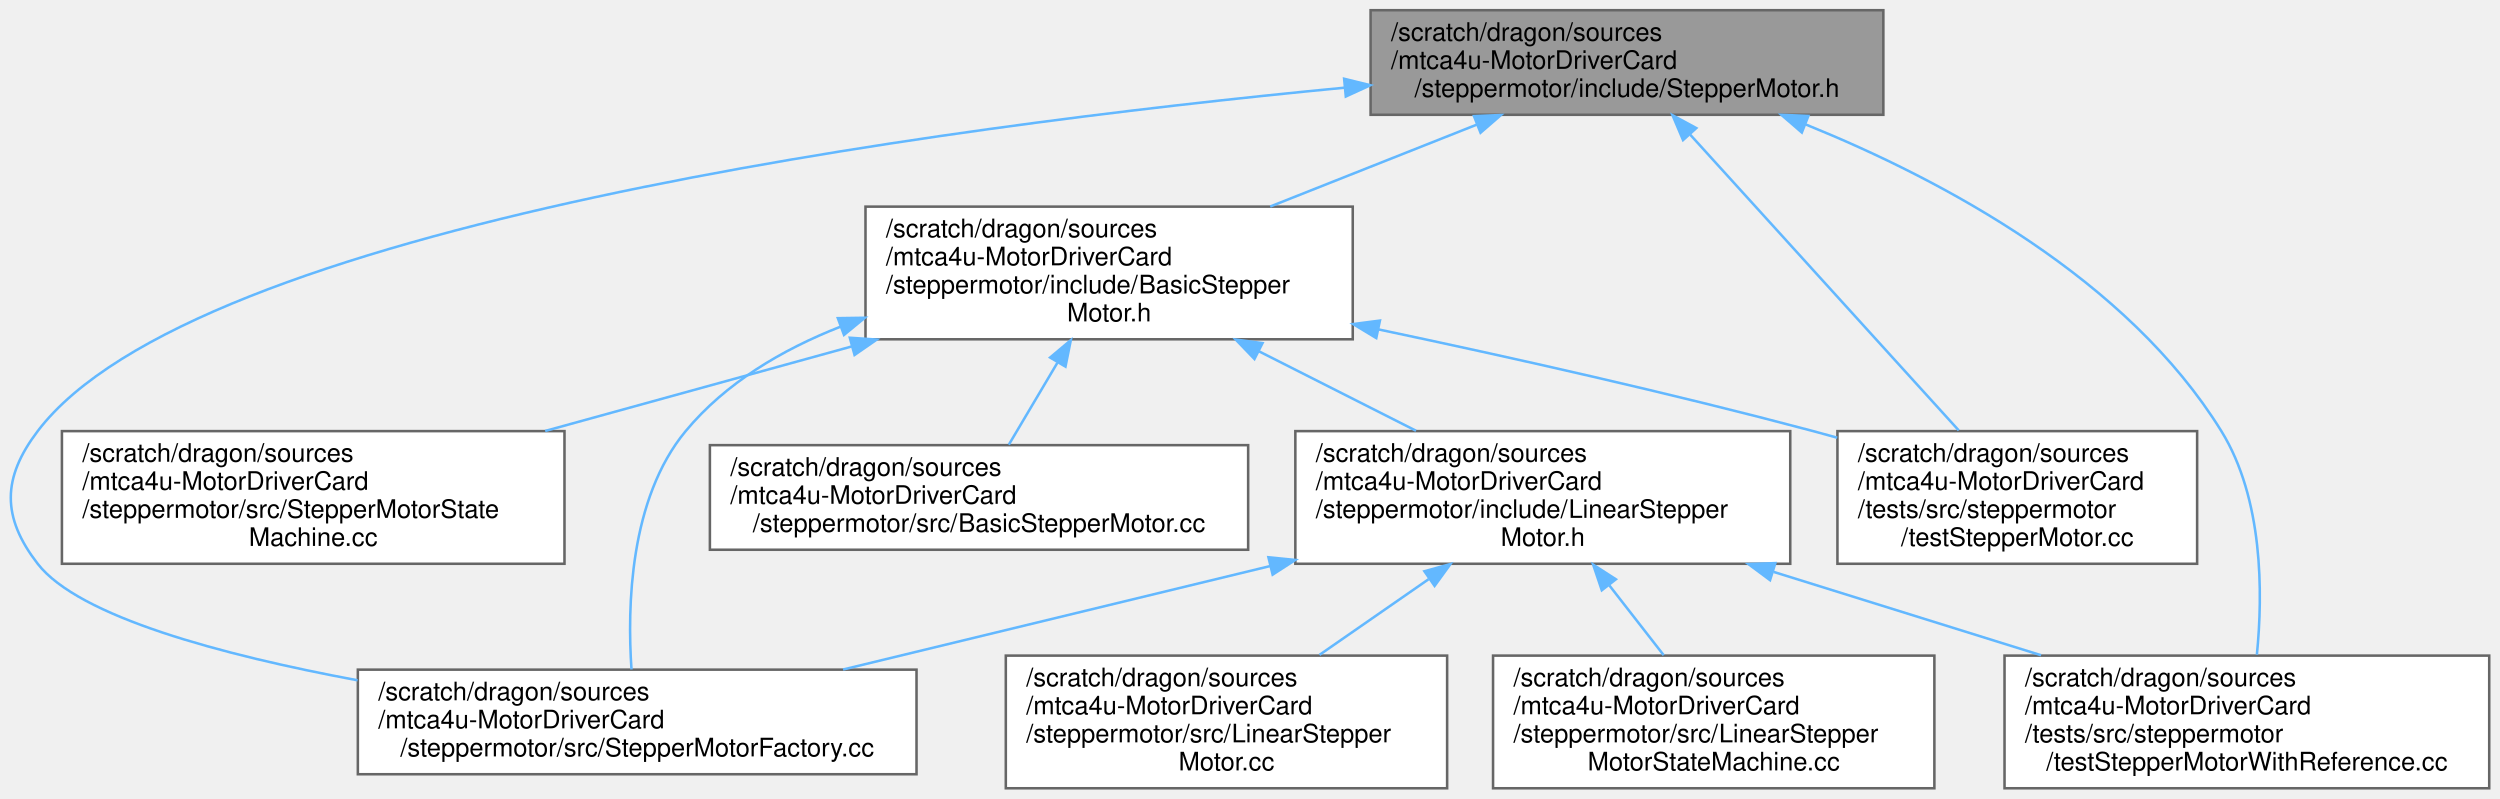
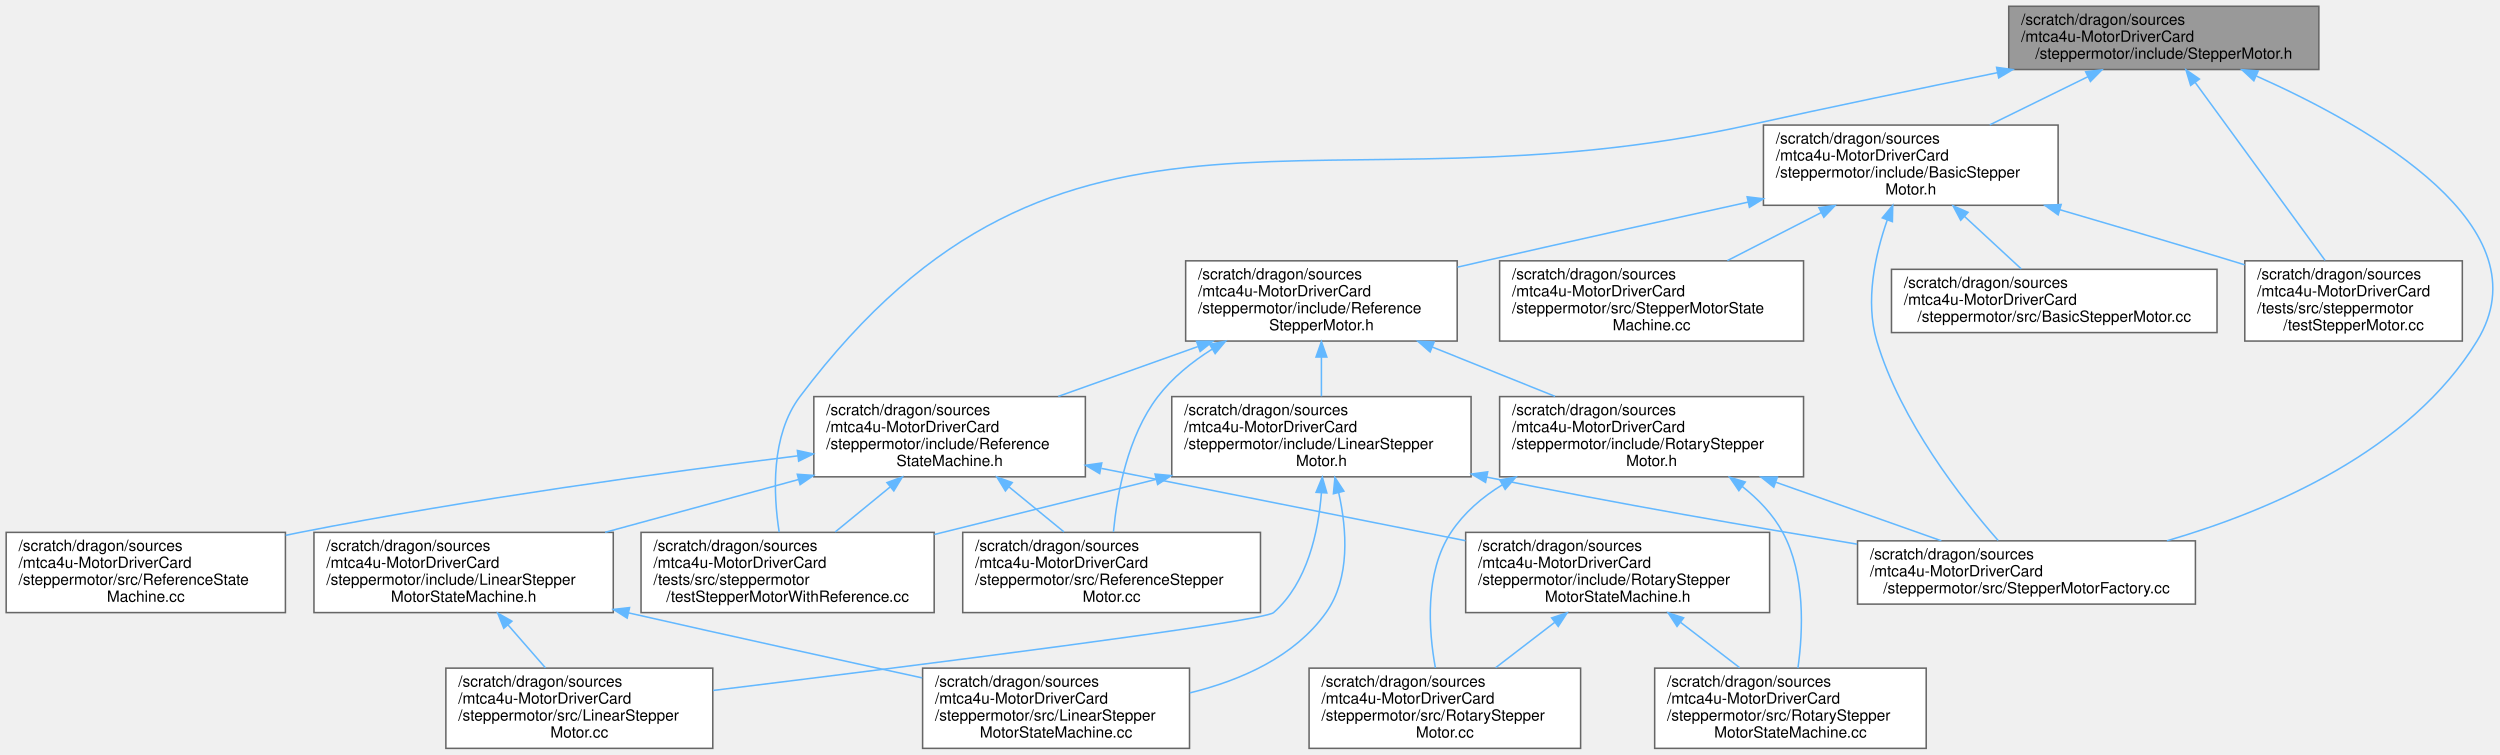
- <svg xmlns="http://www.w3.org/2000/svg" xmlns:xlink="http://www.w3.org/1999/xlink" width="980pt" height="313pt" viewBox="0.00 0.00 979.55 313.00">
-   <g id="graph0" class="graph" transform="scale(1 1) rotate(0) translate(4 309)">
+ <svg xmlns="http://www.w3.org/2000/svg" xmlns:xlink="http://www.w3.org/1999/xlink" width="1620pt" height="489pt" viewBox="0.00 0.00 1620.42 489.00">
+   <g id="graph0" class="graph" transform="scale(1 1) rotate(0) translate(4 485)">
    <g id="Node000001" class="node">
      <g id="a_Node000001">
        <a xlink:title=" ">
-           <polygon fill="#999999" stroke="#666666" points="734.05,-305 533.05,-305 533.05,-264 734.05,-264 734.05,-305" />
-           <text text-anchor="start" x="541.05" y="-293" font-family="Helvetica,sans-Serif" font-size="10.00">/scratch/dragon/sources</text>
-           <text text-anchor="start" x="541.05" y="-282" font-family="Helvetica,sans-Serif" font-size="10.00">/mtca4u-MotorDriverCard</text>
-           <text text-anchor="middle" x="633.55" y="-271" font-family="Helvetica,sans-Serif" font-size="10.00">/steppermotor/include/StepperMotor.h</text>
+           <polygon fill="#999999" stroke="#666666" points="1499,-481 1298,-481 1298,-440 1499,-440 1499,-481" />
+           <text text-anchor="start" x="1306" y="-469" font-family="Helvetica,sans-Serif" font-size="10.00">/scratch/dragon/sources</text>
+           <text text-anchor="start" x="1306" y="-458" font-family="Helvetica,sans-Serif" font-size="10.00">/mtca4u-MotorDriverCard</text>
+           <text text-anchor="middle" x="1398.5" y="-447" font-family="Helvetica,sans-Serif" font-size="10.00">/steppermotor/include/StepperMotor.h</text>
        </a>
      </g>
    </g>
    <g id="Node000002" class="node">
      <g id="a_Node000002">
        <a xlink:href="_basic_stepper_motor_8h.html" target="_top" xlink:title=" ">
-           <polygon fill="white" stroke="#666666" points="526.05,-228 335.05,-228 335.05,-176 526.05,-176 526.05,-228" />
-           <text text-anchor="start" x="343.05" y="-216" font-family="Helvetica,sans-Serif" font-size="10.00">/scratch/dragon/sources</text>
-           <text text-anchor="start" x="343.05" y="-205" font-family="Helvetica,sans-Serif" font-size="10.00">/mtca4u-MotorDriverCard</text>
-           <text text-anchor="start" x="343.05" y="-194" font-family="Helvetica,sans-Serif" font-size="10.00">/steppermotor/include/BasicStepper</text>
-           <text text-anchor="middle" x="430.55" y="-183" font-family="Helvetica,sans-Serif" font-size="10.00">Motor.h</text>
+           <polygon fill="white" stroke="#666666" points="1330,-404 1139,-404 1139,-352 1330,-352 1330,-404" />
+           <text text-anchor="start" x="1147" y="-392" font-family="Helvetica,sans-Serif" font-size="10.00">/scratch/dragon/sources</text>
+           <text text-anchor="start" x="1147" y="-381" font-family="Helvetica,sans-Serif" font-size="10.00">/mtca4u-MotorDriverCard</text>
+           <text text-anchor="start" x="1147" y="-370" font-family="Helvetica,sans-Serif" font-size="10.00">/steppermotor/include/BasicStepper</text>
+           <text text-anchor="middle" x="1234.5" y="-359" font-family="Helvetica,sans-Serif" font-size="10.00">Motor.h</text>
        </a>
      </g>
    </g>
    <g id="edge1_Node000001_Node000002" class="edge">
      <g id="a_edge1_Node000001_Node000002">
        <a xlink:title=" ">
-           <path fill="none" stroke="#63b8ff" d="M574.65,-260.14C549.27,-250.08 519.53,-238.29 493.69,-228.04" />
-           <polygon fill="#63b8ff" stroke="#63b8ff" points="573.57,-263.48 584.15,-263.91 576.15,-256.97 573.57,-263.48" />
+           <path fill="none" stroke="#63b8ff" d="M1349.39,-435.39C1329.28,-425.52 1306.01,-414.1 1285.69,-404.13" />
+           <polygon fill="#63b8ff" stroke="#63b8ff" points="1347.86,-438.54 1358.38,-439.81 1350.95,-432.26 1347.86,-438.54" />
+         </a>
+       </g>
+     </g>
+     <g id="Node000007" class="node">
+       <g id="a_Node000007">
+         <a xlink:href="_stepper_motor_factory_8cc.html" target="_top" xlink:title=" ">
+           <polygon fill="white" stroke="#666666" points="1419,-134.5 1200,-134.5 1200,-93.5 1419,-93.5 1419,-134.5" />
+           <text text-anchor="start" x="1208" y="-122.5" font-family="Helvetica,sans-Serif" font-size="10.00">/scratch/dragon/sources</text>
+           <text text-anchor="start" x="1208" y="-111.5" font-family="Helvetica,sans-Serif" font-size="10.00">/mtca4u-MotorDriverCard</text>
+           <text text-anchor="middle" x="1309.5" y="-100.5" font-family="Helvetica,sans-Serif" font-size="10.00">/steppermotor/src/StepperMotorFactory.cc</text>
+         </a>
+       </g>
+     </g>
+     <g id="edge27_Node000001_Node000007" class="edge">
+       <g id="a_edge27_Node000001_Node000007">
+         <a xlink:title=" ">
+           <path fill="none" stroke="#63b8ff" d="M1458.49,-435.79C1533.39,-402.46 1646.53,-337.53 1601.5,-264 1558.03,-193.02 1468.93,-154.51 1400.52,-134.54" />
+           <polygon fill="#63b8ff" stroke="#63b8ff" points="1456.86,-432.68 1449.1,-439.9 1459.67,-439.1 1456.86,-432.68" />
+         </a>
+       </g>
+     </g>
+     <g id="Node000008" class="node">
+       <g id="a_Node000008">
+         <a xlink:href="test_stepper_motor_with_reference_8cc.html" target="_top" xlink:title=" ">
+           <polygon fill="white" stroke="#666666" points="601.5,-140 411.5,-140 411.5,-88 601.5,-88 601.5,-140" />
+           <text text-anchor="start" x="419.5" y="-128" font-family="Helvetica,sans-Serif" font-size="10.00">/scratch/dragon/sources</text>
+           <text text-anchor="start" x="419.5" y="-117" font-family="Helvetica,sans-Serif" font-size="10.00">/mtca4u-MotorDriverCard</text>
+           <text text-anchor="start" x="419.5" y="-106" font-family="Helvetica,sans-Serif" font-size="10.00">/tests/src/steppermotor</text>
+           <text text-anchor="middle" x="506.5" y="-95" font-family="Helvetica,sans-Serif" font-size="10.00">/testStepperMotorWithReference.cc</text>
+         </a>
+       </g>
+     </g>
+     <g id="edge29_Node000001_Node000008" class="edge">
+       <g id="a_edge29_Node000001_Node000008">
+         <a xlink:title=" ">
+           <path fill="none" stroke="#63b8ff" d="M1290.59,-437.94C1241.39,-427.93 1182.43,-415.68 1129.5,-404 851.88,-342.71 685.58,-455.07 514.5,-228 495.56,-202.87 497.17,-165.01 501.04,-140.15" />
+           <polygon fill="#63b8ff" stroke="#63b8ff" points="1290.12,-441.42 1300.61,-439.98 1291.51,-434.56 1290.12,-441.42" />
+         </a>
+       </g>
+     </g>
+     <g id="Node000019" class="node">
+       <g id="a_Node000019">
+         <a xlink:href="test_stepper_motor_8cc.html" target="_top" xlink:title=" ">
+           <polygon fill="white" stroke="#666666" points="1592,-316 1451,-316 1451,-264 1592,-264 1592,-316" />
+           <text text-anchor="start" x="1459" y="-304" font-family="Helvetica,sans-Serif" font-size="10.00">/scratch/dragon/sources</text>
+           <text text-anchor="start" x="1459" y="-293" font-family="Helvetica,sans-Serif" font-size="10.00">/mtca4u-MotorDriverCard</text>
+           <text text-anchor="start" x="1459" y="-282" font-family="Helvetica,sans-Serif" font-size="10.00">/tests/src/steppermotor</text>
+           <text text-anchor="middle" x="1521.5" y="-271" font-family="Helvetica,sans-Serif" font-size="10.00">/testStepperMotor.cc</text>
+         </a>
+       </g>
+     </g>
+     <g id="edge28_Node000001_Node000019" class="edge">
+       <g id="a_edge28_Node000001_Node000019">
+         <a xlink:title=" ">
+           <path fill="none" stroke="#63b8ff" d="M1418.75,-431.75C1442.18,-399.66 1480.41,-347.29 1503.05,-316.28" />
+           <polygon fill="#63b8ff" stroke="#63b8ff" points="1415.92,-429.7 1412.85,-439.84 1421.57,-433.83 1415.92,-429.7" />
+         </a>
+       </g>
+     </g>
+     <g id="Node000003" class="node">
+       <g id="a_Node000003">
+         <a xlink:href="_reference_stepper_motor_8h.html" target="_top" xlink:title=" ">
+           <polygon fill="white" stroke="#666666" points="940.5,-316 764.5,-316 764.5,-264 940.5,-264 940.5,-316" />
+           <text text-anchor="start" x="772.5" y="-304" font-family="Helvetica,sans-Serif" font-size="10.00">/scratch/dragon/sources</text>
+           <text text-anchor="start" x="772.5" y="-293" font-family="Helvetica,sans-Serif" font-size="10.00">/mtca4u-MotorDriverCard</text>
+           <text text-anchor="start" x="772.5" y="-282" font-family="Helvetica,sans-Serif" font-size="10.00">/steppermotor/include/Reference</text>
+           <text text-anchor="middle" x="852.5" y="-271" font-family="Helvetica,sans-Serif" font-size="10.00">StepperMotor.h</text>
+         </a>
+       </g>
+     </g>
+     <g id="edge2_Node000002_Node000003" class="edge">
+       <g id="a_edge2_Node000002_Node000003">
+         <a xlink:title=" ">
+           <path fill="none" stroke="#63b8ff" d="M1129.14,-354.08C1077.65,-342.78 1014.79,-328.86 958.5,-316 952.69,-314.67 946.71,-313.3 940.68,-311.9" />
+           <polygon fill="#63b8ff" stroke="#63b8ff" points="1128.43,-357.51 1138.95,-356.23 1129.93,-350.67 1128.43,-357.51" />
+         </a>
+       </g>
+     </g>
+     <g id="edge24_Node000002_Node000007" class="edge">
+       <g id="a_edge24_Node000002_Node000007">
+         <a xlink:title=" ">
+           <path fill="none" stroke="#63b8ff" d="M1219.26,-342.48C1211.36,-319.88 1204.82,-289.87 1212.5,-264 1227.87,-212.22 1267.55,-161.6 1291.13,-134.76" />
+           <polygon fill="#63b8ff" stroke="#63b8ff" points="1216.03,-343.84 1222.81,-351.98 1222.59,-341.39 1216.03,-343.84" />
+         </a>
+       </g>
+     </g>
+     <g id="Node000017" class="node">
+       <g id="a_Node000017">
+         <a xlink:href="_basic_stepper_motor_8cc.html" target="_top" xlink:title=" ">
+           <polygon fill="white" stroke="#666666" points="1433,-310.5 1222,-310.5 1222,-269.5 1433,-269.5 1433,-310.5" />
+           <text text-anchor="start" x="1230" y="-298.5" font-family="Helvetica,sans-Serif" font-size="10.00">/scratch/dragon/sources</text>
+           <text text-anchor="start" x="1230" y="-287.5" font-family="Helvetica,sans-Serif" font-size="10.00">/mtca4u-MotorDriverCard</text>
+           <text text-anchor="middle" x="1327.5" y="-276.5" font-family="Helvetica,sans-Serif" font-size="10.00">/steppermotor/src/BasicStepperMotor.cc</text>
+         </a>
+       </g>
+     </g>
+     <g id="edge23_Node000002_Node000017" class="edge">
+       <g id="a_edge23_Node000002_Node000017">
+         <a xlink:title=" ">
+           <path fill="none" stroke="#63b8ff" d="M1269.41,-344.72C1281.77,-333.28 1295.3,-320.77 1306.19,-310.7" />
+           <polygon fill="#63b8ff" stroke="#63b8ff" points="1266.87,-342.3 1261.9,-351.66 1271.62,-347.44 1266.87,-342.3" />
+         </a>
+       </g>
+     </g>
+     <g id="Node000018" class="node">
+       <g id="a_Node000018">
+         <a xlink:href="_stepper_motor_state_machine_8cc.html" target="_top" xlink:title=" ">
+           <polygon fill="white" stroke="#666666" points="1165,-316 968,-316 968,-264 1165,-264 1165,-316" />
+           <text text-anchor="start" x="976" y="-304" font-family="Helvetica,sans-Serif" font-size="10.00">/scratch/dragon/sources</text>
+           <text text-anchor="start" x="976" y="-293" font-family="Helvetica,sans-Serif" font-size="10.00">/mtca4u-MotorDriverCard</text>
+           <text text-anchor="start" x="976" y="-282" font-family="Helvetica,sans-Serif" font-size="10.00">/steppermotor/src/StepperMotorState</text>
+           <text text-anchor="middle" x="1066.5" y="-271" font-family="Helvetica,sans-Serif" font-size="10.00">Machine.cc</text>
+         </a>
+       </g>
+     </g>
+     <g id="edge25_Node000002_Node000018" class="edge">
+       <g id="a_edge25_Node000002_Node000018">
+         <a xlink:title=" ">
+           <path fill="none" stroke="#63b8ff" d="M1176.51,-347.31C1156.67,-337.16 1134.68,-325.9 1115.61,-316.14" />
+           <polygon fill="#63b8ff" stroke="#63b8ff" points="1174.96,-350.45 1185.46,-351.89 1178.15,-344.22 1174.96,-350.45" />
+         </a>
+       </g>
+     </g>
+     <g id="edge26_Node000002_Node000019" class="edge">
+       <g id="a_edge26_Node000002_Node000019">
+         <a xlink:title=" ">
+           <path fill="none" stroke="#63b8ff" d="M1331.17,-349.11C1366.28,-338.86 1406.22,-327.06 1442.5,-316 1445.25,-315.16 1448.06,-314.3 1450.89,-313.43" />
+           <polygon fill="#63b8ff" stroke="#63b8ff" points="1330.02,-345.8 1321.4,-351.96 1331.98,-352.52 1330.02,-345.8" />
+         </a>
+       </g>
+     </g>
+     <g id="Node000004" class="node">
+       <g id="a_Node000004">
+         <a xlink:href="_linear_stepper_motor_8h.html" target="_top" xlink:title=" ">
+           <polygon fill="white" stroke="#666666" points="949.5,-228 755.5,-228 755.5,-176 949.5,-176 949.5,-228" />
+           <text text-anchor="start" x="763.5" y="-216" font-family="Helvetica,sans-Serif" font-size="10.00">/scratch/dragon/sources</text>
+           <text text-anchor="start" x="763.5" y="-205" font-family="Helvetica,sans-Serif" font-size="10.00">/mtca4u-MotorDriverCard</text>
+           <text text-anchor="start" x="763.5" y="-194" font-family="Helvetica,sans-Serif" font-size="10.00">/steppermotor/include/LinearStepper</text>
+           <text text-anchor="middle" x="852.5" y="-183" font-family="Helvetica,sans-Serif" font-size="10.00">Motor.h</text>
+         </a>
+       </g>
+     </g>
+     <g id="edge3_Node000003_Node000004" class="edge">
+       <g id="a_edge3_Node000003_Node000004">
+         <a xlink:title=" ">
+           <path fill="none" stroke="#63b8ff" d="M852.5,-253.56C852.5,-245.04 852.5,-236.1 852.5,-228.16" />
+           <polygon fill="#63b8ff" stroke="#63b8ff" points="849,-253.66 852.5,-263.66 856,-253.66 849,-253.66" />
+         </a>
+       </g>
+     </g>
+     <g id="Node000009" class="node">
+       <g id="a_Node000009">
+         <a xlink:href="_reference_state_machine_8h.html" target="_top" xlink:title=" ">
+           <polygon fill="white" stroke="#666666" points="699.5,-228 523.5,-228 523.5,-176 699.5,-176 699.5,-228" />
+           <text text-anchor="start" x="531.5" y="-216" font-family="Helvetica,sans-Serif" font-size="10.00">/scratch/dragon/sources</text>
+           <text text-anchor="start" x="531.5" y="-205" font-family="Helvetica,sans-Serif" font-size="10.00">/mtca4u-MotorDriverCard</text>
+           <text text-anchor="start" x="531.5" y="-194" font-family="Helvetica,sans-Serif" font-size="10.00">/steppermotor/include/Reference</text>
+           <text text-anchor="middle" x="611.5" y="-183" font-family="Helvetica,sans-Serif" font-size="10.00">StateMachine.h</text>
+         </a>
+       </g>
+     </g>
+     <g id="edge8_Node000003_Node000009" class="edge">
+       <g id="a_edge8_Node000003_Node000009">
+         <a xlink:title=" ">
+           <path fill="none" stroke="#63b8ff" d="M772.37,-260.41C743.13,-249.97 710.29,-238.25 681.94,-228.14" />
+           <polygon fill="#63b8ff" stroke="#63b8ff" points="771.55,-263.83 782.14,-263.89 773.9,-257.24 771.55,-263.83" />
+         </a>
+       </g>
+     </g>
+     <g id="Node000015" class="node">
+       <g id="a_Node000015">
+         <a xlink:href="_reference_stepper_motor_8cc.html" target="_top" xlink:title=" ">
+           <polygon fill="white" stroke="#666666" points="813,-140 620,-140 620,-88 813,-88 813,-140" />
+           <text text-anchor="start" x="628" y="-128" font-family="Helvetica,sans-Serif" font-size="10.00">/scratch/dragon/sources</text>
+           <text text-anchor="start" x="628" y="-117" font-family="Helvetica,sans-Serif" font-size="10.00">/mtca4u-MotorDriverCard</text>
+           <text text-anchor="start" x="628" y="-106" font-family="Helvetica,sans-Serif" font-size="10.00">/steppermotor/src/ReferenceStepper</text>
+           <text text-anchor="middle" x="716.5" y="-95" font-family="Helvetica,sans-Serif" font-size="10.00">Motor.cc</text>
+         </a>
+       </g>
+     </g>
+     <g id="edge22_Node000003_Node000015" class="edge">
+       <g id="a_edge22_Node000003_Node000015">
+         <a xlink:title=" ">
+           <path fill="none" stroke="#63b8ff" d="M781.68,-258.77C768.46,-250.43 755.88,-240.23 746.5,-228 726.86,-202.39 720.05,-165 717.7,-140.34" />
+           <polygon fill="#63b8ff" stroke="#63b8ff" points="780.05,-261.87 790.43,-263.98 783.63,-255.86 780.05,-261.87" />
+         </a>
+       </g>
+     </g>
+     <g id="Node000016" class="node">
+       <g id="a_Node000016">
+         <a xlink:href="_rotary_stepper_motor_8h.html" target="_top" xlink:title=" ">
+           <polygon fill="white" stroke="#666666" points="1165,-228 968,-228 968,-176 1165,-176 1165,-228" />
+           <text text-anchor="start" x="976" y="-216" font-family="Helvetica,sans-Serif" font-size="10.00">/scratch/dragon/sources</text>
+           <text text-anchor="start" x="976" y="-205" font-family="Helvetica,sans-Serif" font-size="10.00">/mtca4u-MotorDriverCard</text>
+           <text text-anchor="start" x="976" y="-194" font-family="Helvetica,sans-Serif" font-size="10.00">/steppermotor/include/RotaryStepper</text>
+           <text text-anchor="middle" x="1066.5" y="-183" font-family="Helvetica,sans-Serif" font-size="10.00">Motor.h</text>
+         </a>
+       </g>
+     </g>
+     <g id="edge18_Node000003_Node000016" class="edge">
+       <g id="a_edge18_Node000003_Node000016">
+         <a xlink:title=" ">
+           <path fill="none" stroke="#63b8ff" d="M924.33,-260.14C950.13,-249.77 979,-238.16 1003.95,-228.14" />
+           <polygon fill="#63b8ff" stroke="#63b8ff" points="922.95,-256.92 914.97,-263.89 925.56,-263.41 922.95,-256.92" />
+         </a>
+       </g>
+     </g>
+     <g id="Node000005" class="node">
+       <g id="a_Node000005">
+         <a xlink:href="_linear_stepper_motor_8cc.html" target="_top" xlink:title=" ">
+           <polygon fill="white" stroke="#666666" points="458,-52 285,-52 285,0 458,0 458,-52" />
+           <text text-anchor="start" x="293" y="-40" font-family="Helvetica,sans-Serif" font-size="10.00">/scratch/dragon/sources</text>
+           <text text-anchor="start" x="293" y="-29" font-family="Helvetica,sans-Serif" font-size="10.00">/mtca4u-MotorDriverCard</text>
+           <text text-anchor="start" x="293" y="-18" font-family="Helvetica,sans-Serif" font-size="10.00">/steppermotor/src/LinearStepper</text>
+           <text text-anchor="middle" x="371.5" y="-7" font-family="Helvetica,sans-Serif" font-size="10.00">Motor.cc</text>
+         </a>
+       </g>
+     </g>
+     <g id="edge4_Node000004_Node000005" class="edge">
+       <g id="a_edge4_Node000004_Node000005">
+         <a xlink:title=" ">
+           <path fill="none" stroke="#63b8ff" d="M852.52,-165.72C850.52,-140.29 843.43,-107.19 821.5,-88 814.7,-82.05 587.06,-53.36 458.22,-37.54" />
+           <polygon fill="#63b8ff" stroke="#63b8ff" points="849.03,-165.95 853.08,-175.74 856.02,-165.56 849.03,-165.95" />
        </a>
      </g>
    </g>
    <g id="Node000006" class="node">
      <g id="a_Node000006">
-         <a xlink:href="_stepper_motor_factory_8cc.html" target="_top" xlink:title=" ">
-           <polygon fill="white" stroke="#666666" points="355.05,-46.5 136.05,-46.5 136.05,-5.5 355.05,-5.5 355.05,-46.5" />
-           <text text-anchor="start" x="144.05" y="-34.5" font-family="Helvetica,sans-Serif" font-size="10.00">/scratch/dragon/sources</text>
-           <text text-anchor="start" x="144.05" y="-23.5" font-family="Helvetica,sans-Serif" font-size="10.00">/mtca4u-MotorDriverCard</text>
-           <text text-anchor="middle" x="245.55" y="-12.5" font-family="Helvetica,sans-Serif" font-size="10.00">/steppermotor/src/StepperMotorFactory.cc</text>
-         </a>
-       </g>
-     </g>
-     <g id="edge11_Node000001_Node000006" class="edge">
-       <g id="a_edge11_Node000001_Node000006">
-         <a xlink:title=" ">
-           <path fill="none" stroke="#63b8ff" d="M522.95,-274.64C360.94,-259.07 71.63,-220.48 10.55,-140 -3.42,-121.59 -3.59,-106.28 10.55,-88 26.61,-67.25 82.63,-52.25 135.94,-42.32" />
-           <polygon fill="#63b8ff" stroke="#63b8ff" points="522.67,-278.13 532.96,-275.59 523.33,-271.17 522.67,-278.13" />
-         </a>
-       </g>
-     </g>
-     <g id="Node000007" class="node">
-       <g id="a_Node000007">
-         <a xlink:href="test_stepper_motor_with_reference_8cc.html" target="_top" xlink:title=" ">
-           <polygon fill="white" stroke="#666666" points="971.55,-52 781.55,-52 781.55,0 971.55,0 971.55,-52" />
-           <text text-anchor="start" x="789.55" y="-40" font-family="Helvetica,sans-Serif" font-size="10.00">/scratch/dragon/sources</text>
-           <text text-anchor="start" x="789.55" y="-29" font-family="Helvetica,sans-Serif" font-size="10.00">/mtca4u-MotorDriverCard</text>
-           <text text-anchor="start" x="789.55" y="-18" font-family="Helvetica,sans-Serif" font-size="10.00">/tests/src/steppermotor</text>
-           <text text-anchor="middle" x="876.55" y="-7" font-family="Helvetica,sans-Serif" font-size="10.00">/testStepperMotorWithReference.cc</text>
-         </a>
-       </g>
-     </g>
-     <g id="edge13_Node000001_Node000007" class="edge">
-       <g id="a_edge13_Node000001_Node000007">
-         <a xlink:title=" ">
-           <path fill="none" stroke="#63b8ff" d="M703.64,-260.2C757.85,-238.24 829.68,-199.67 866.55,-140 882.91,-113.53 882.89,-76.69 880.47,-52.36" />
-           <polygon fill="#63b8ff" stroke="#63b8ff" points="702.09,-257.05 694.07,-263.98 704.66,-263.56 702.09,-257.05" />
+         <a xlink:href="_linear_stepper_motor_state_machine_8cc.html" target="_top" xlink:title=" ">
+           <polygon fill="white" stroke="#666666" points="767,-52 594,-52 594,0 767,0 767,-52" />
+           <text text-anchor="start" x="602" y="-40" font-family="Helvetica,sans-Serif" font-size="10.00">/scratch/dragon/sources</text>
+           <text text-anchor="start" x="602" y="-29" font-family="Helvetica,sans-Serif" font-size="10.00">/mtca4u-MotorDriverCard</text>
+           <text text-anchor="start" x="602" y="-18" font-family="Helvetica,sans-Serif" font-size="10.00">/steppermotor/src/LinearStepper</text>
+           <text text-anchor="middle" x="680.5" y="-7" font-family="Helvetica,sans-Serif" font-size="10.00">MotorStateMachine.cc</text>
+         </a>
+       </g>
+     </g>
+     <g id="edge5_Node000004_Node000006" class="edge">
+       <g id="a_edge5_Node000004_Node000006">
+         <a xlink:title=" ">
+           <path fill="none" stroke="#63b8ff" d="M863.69,-165.77C869.05,-141.7 871.31,-110.26 855.5,-88 835.19,-59.41 800.45,-44.11 767.25,-35.96" />
+           <polygon fill="#63b8ff" stroke="#63b8ff" points="860.27,-165.03 861.25,-175.58 867.06,-166.72 860.27,-165.03" />
+         </a>
+       </g>
+     </g>
+     <g id="edge6_Node000004_Node000007" class="edge">
+       <g id="a_edge6_Node000004_Node000007">
+         <a xlink:title=" ">
+           <path fill="none" stroke="#63b8ff" d="M959.71,-175.79C1045.69,-158.37 1132.91,-143.32 1199.7,-132.36" />
+           <polygon fill="#63b8ff" stroke="#63b8ff" points="958.88,-172.39 949.78,-177.82 960.28,-179.25 958.88,-172.39" />
+         </a>
+       </g>
+     </g>
+     <g id="edge7_Node000004_Node000008" class="edge">
+       <g id="a_edge7_Node000004_Node000008">
+         <a xlink:title=" ">
+           <path fill="none" stroke="#63b8ff" d="M745.21,-174.33C699.27,-162.92 646.08,-149.69 601.58,-138.63" />
+           <polygon fill="#63b8ff" stroke="#63b8ff" points="744.65,-177.8 755.2,-176.82 746.34,-171.01 744.65,-177.8" />
+         </a>
+       </g>
+     </g>
+     <g id="edge17_Node000009_Node000008" class="edge">
+       <g id="a_edge17_Node000009_Node000008">
+         <a xlink:title=" ">
+           <path fill="none" stroke="#63b8ff" d="M572.93,-169.41C561.22,-159.82 548.51,-149.41 537.37,-140.29" />
+           <polygon fill="#63b8ff" stroke="#63b8ff" points="570.89,-172.27 580.85,-175.89 575.33,-166.85 570.89,-172.27" />
        </a>
      </g>
    </g>
    <g id="Node000010" class="node">
      <g id="a_Node000010">
-         <a xlink:href="test_stepper_motor_8cc.html" target="_top" xlink:title=" ">
-           <polygon fill="white" stroke="#666666" points="857.05,-140 716.05,-140 716.05,-88 857.05,-88 857.05,-140" />
-           <text text-anchor="start" x="724.05" y="-128" font-family="Helvetica,sans-Serif" font-size="10.00">/scratch/dragon/sources</text>
-           <text text-anchor="start" x="724.05" y="-117" font-family="Helvetica,sans-Serif" font-size="10.00">/mtca4u-MotorDriverCard</text>
-           <text text-anchor="start" x="724.05" y="-106" font-family="Helvetica,sans-Serif" font-size="10.00">/tests/src/steppermotor</text>
-           <text text-anchor="middle" x="786.55" y="-95" font-family="Helvetica,sans-Serif" font-size="10.00">/testStepperMotor.cc</text>
-         </a>
-       </g>
-     </g>
-     <g id="edge12_Node000001_Node000010" class="edge">
-       <g id="a_edge12_Node000001_Node000010">
-         <a xlink:title=" ">
-           <path fill="none" stroke="#63b8ff" d="M658.38,-256.16C687.48,-224.11 735.32,-171.42 763.6,-140.28" />
-           <polygon fill="#63b8ff" stroke="#63b8ff" points="655.53,-254.08 651.4,-263.84 660.72,-258.79 655.53,-254.08" />
-         </a>
-       </g>
-     </g>
-     <g id="Node000003" class="node">
-       <g id="a_Node000003">
-         <a xlink:href="_linear_stepper_motor_8h.html" target="_top" xlink:title=" ">
-           <polygon fill="white" stroke="#666666" points="697.55,-140 503.55,-140 503.55,-88 697.55,-88 697.55,-140" />
-           <text text-anchor="start" x="511.55" y="-128" font-family="Helvetica,sans-Serif" font-size="10.00">/scratch/dragon/sources</text>
-           <text text-anchor="start" x="511.55" y="-117" font-family="Helvetica,sans-Serif" font-size="10.00">/mtca4u-MotorDriverCard</text>
-           <text text-anchor="start" x="511.55" y="-106" font-family="Helvetica,sans-Serif" font-size="10.00">/steppermotor/include/LinearStepper</text>
-           <text text-anchor="middle" x="600.55" y="-95" font-family="Helvetica,sans-Serif" font-size="10.00">Motor.h</text>
-         </a>
-       </g>
-     </g>
-     <g id="edge2_Node000002_Node000003" class="edge">
-       <g id="a_edge2_Node000002_Node000003">
-         <a xlink:title=" ">
-           <path fill="none" stroke="#63b8ff" d="M489.23,-171.31C509.31,-161.16 531.56,-149.9 550.86,-140.14" />
-           <polygon fill="#63b8ff" stroke="#63b8ff" points="487.52,-168.26 480.18,-175.89 490.68,-174.5 487.52,-168.26" />
-         </a>
-       </g>
-     </g>
-     <g id="edge8_Node000002_Node000006" class="edge">
-       <g id="a_edge8_Node000002_Node000006">
-         <a xlink:title=" ">
-           <path fill="none" stroke="#63b8ff" d="M325.28,-180.95C302.32,-171.94 280.23,-158.9 264.55,-140 242.58,-113.51 241.63,-71.22 243.32,-46.58" />
-           <polygon fill="#63b8ff" stroke="#63b8ff" points="324.21,-184.28 334.8,-184.44 326.62,-177.71 324.21,-184.28" />
-         </a>
-       </g>
-     </g>
-     <g id="Node000008" class="node">
-       <g id="a_Node000008">
-         <a xlink:href="_basic_stepper_motor_8cc.html" target="_top" xlink:title=" ">
-           <polygon fill="white" stroke="#666666" points="485.05,-134.5 274.05,-134.5 274.05,-93.5 485.05,-93.5 485.05,-134.5" />
-           <text text-anchor="start" x="282.05" y="-122.5" font-family="Helvetica,sans-Serif" font-size="10.00">/scratch/dragon/sources</text>
-           <text text-anchor="start" x="282.05" y="-111.5" font-family="Helvetica,sans-Serif" font-size="10.00">/mtca4u-MotorDriverCard</text>
-           <text text-anchor="middle" x="379.55" y="-100.5" font-family="Helvetica,sans-Serif" font-size="10.00">/steppermotor/src/BasicStepperMotor.cc</text>
-         </a>
-       </g>
-     </g>
-     <g id="edge7_Node000002_Node000008" class="edge">
-       <g id="a_edge7_Node000002_Node000008">
-         <a xlink:title=" ">
-           <path fill="none" stroke="#63b8ff" d="M410.25,-166.76C403.79,-155.88 396.87,-144.2 391.24,-134.7" />
-           <polygon fill="#63b8ff" stroke="#63b8ff" points="407.42,-168.85 415.53,-175.66 413.44,-165.28 407.42,-168.85" />
-         </a>
-       </g>
-     </g>
-     <g id="Node000009" class="node">
-       <g id="a_Node000009">
-         <a xlink:href="_stepper_motor_state_machine_8cc.html" target="_top" xlink:title=" ">
-           <polygon fill="white" stroke="#666666" points="217.05,-140 20.05,-140 20.05,-88 217.05,-88 217.05,-140" />
-           <text text-anchor="start" x="28.05" y="-128" font-family="Helvetica,sans-Serif" font-size="10.00">/scratch/dragon/sources</text>
-           <text text-anchor="start" x="28.05" y="-117" font-family="Helvetica,sans-Serif" font-size="10.00">/mtca4u-MotorDriverCard</text>
-           <text text-anchor="start" x="28.05" y="-106" font-family="Helvetica,sans-Serif" font-size="10.00">/steppermotor/src/StepperMotorState</text>
-           <text text-anchor="middle" x="118.55" y="-95" font-family="Helvetica,sans-Serif" font-size="10.00">Machine.cc</text>
-         </a>
-       </g>
-     </g>
-     <g id="edge9_Node000002_Node000009" class="edge">
-       <g id="a_edge9_Node000002_Node000009">
-         <a xlink:title=" ">
-           <path fill="none" stroke="#63b8ff" d="M329.75,-173.22C291.07,-162.55 247.18,-150.46 209.48,-140.06" />
-           <polygon fill="#63b8ff" stroke="#63b8ff" points="328.9,-176.61 339.47,-175.89 330.76,-169.86 328.9,-176.61" />
-         </a>
-       </g>
-     </g>
-     <g id="edge10_Node000002_Node000010" class="edge">
-       <g id="a_edge10_Node000002_Node000010">
-         <a xlink:title=" ">
-           <path fill="none" stroke="#63b8ff" d="M536.04,-179.89C587.69,-169 650.64,-154.89 706.55,-140 709.65,-139.18 712.8,-138.31 715.98,-137.41" />
-           <polygon fill="#63b8ff" stroke="#63b8ff" points="535.27,-176.48 526.2,-181.96 536.71,-183.33 535.27,-176.48" />
-         </a>
-       </g>
-     </g>
-     <g id="Node000004" class="node">
-       <g id="a_Node000004">
-         <a xlink:href="_linear_stepper_motor_8cc.html" target="_top" xlink:title=" ">
-           <polygon fill="white" stroke="#666666" points="563.05,-52 390.05,-52 390.05,0 563.05,0 563.05,-52" />
-           <text text-anchor="start" x="398.05" y="-40" font-family="Helvetica,sans-Serif" font-size="10.00">/scratch/dragon/sources</text>
-           <text text-anchor="start" x="398.05" y="-29" font-family="Helvetica,sans-Serif" font-size="10.00">/mtca4u-MotorDriverCard</text>
-           <text text-anchor="start" x="398.05" y="-18" font-family="Helvetica,sans-Serif" font-size="10.00">/steppermotor/src/LinearStepper</text>
-           <text text-anchor="middle" x="476.55" y="-7" font-family="Helvetica,sans-Serif" font-size="10.00">Motor.cc</text>
-         </a>
-       </g>
-     </g>
-     <g id="edge3_Node000003_Node000004" class="edge">
-       <g id="a_edge3_Node000003_Node000004">
-         <a xlink:title=" ">
-           <path fill="none" stroke="#63b8ff" d="M555.8,-81.96C541.75,-72.22 526.42,-61.58 513.01,-52.29" />
-           <polygon fill="#63b8ff" stroke="#63b8ff" points="554.14,-85.07 564.35,-87.89 558.13,-79.32 554.14,-85.07" />
-         </a>
-       </g>
-     </g>
-     <g id="Node000005" class="node">
-       <g id="a_Node000005">
-         <a xlink:href="_linear_stepper_motor_state_machine_8cc.html" target="_top" xlink:title=" ">
-           <polygon fill="white" stroke="#666666" points="754.05,-52 581.05,-52 581.05,0 754.05,0 754.05,-52" />
-           <text text-anchor="start" x="589.05" y="-40" font-family="Helvetica,sans-Serif" font-size="10.00">/scratch/dragon/sources</text>
-           <text text-anchor="start" x="589.05" y="-29" font-family="Helvetica,sans-Serif" font-size="10.00">/mtca4u-MotorDriverCard</text>
-           <text text-anchor="start" x="589.05" y="-18" font-family="Helvetica,sans-Serif" font-size="10.00">/steppermotor/src/LinearStepper</text>
-           <text text-anchor="middle" x="667.55" y="-7" font-family="Helvetica,sans-Serif" font-size="10.00">MotorStateMachine.cc</text>
-         </a>
-       </g>
-     </g>
-     <g id="edge4_Node000003_Node000005" class="edge">
-       <g id="a_edge4_Node000003_Node000005">
-         <a xlink:title=" ">
-           <path fill="none" stroke="#63b8ff" d="M626.64,-79.52C633.73,-70.42 641.29,-60.71 647.95,-52.16" />
-           <polygon fill="#63b8ff" stroke="#63b8ff" points="623.68,-77.62 620.29,-87.66 629.2,-81.92 623.68,-77.62" />
-         </a>
-       </g>
-     </g>
-     <g id="edge5_Node000003_Node000006" class="edge">
-       <g id="a_edge5_Node000003_Node000006">
-         <a xlink:title=" ">
-           <path fill="none" stroke="#63b8ff" d="M493.64,-87.1C439.88,-74.08 375.81,-58.56 326.25,-46.55" />
-           <polygon fill="#63b8ff" stroke="#63b8ff" points="493,-90.55 503.55,-89.5 494.65,-83.74 493,-90.55" />
-         </a>
-       </g>
-     </g>
-     <g id="edge6_Node000003_Node000007" class="edge">
-       <g id="a_edge6_Node000003_Node000007">
-         <a xlink:title=" ">
-           <path fill="none" stroke="#63b8ff" d="M691.01,-84.82C724.83,-74.28 763,-62.38 795.88,-52.14" />
-           <polygon fill="#63b8ff" stroke="#63b8ff" points="689.63,-81.58 681.13,-87.89 691.71,-88.26 689.63,-81.58" />
+         <a xlink:href="_linear_stepper_motor_state_machine_8h.html" target="_top" xlink:title=" ">
+           <polygon fill="white" stroke="#666666" points="393.5,-140 199.5,-140 199.5,-88 393.5,-88 393.5,-140" />
+           <text text-anchor="start" x="207.5" y="-128" font-family="Helvetica,sans-Serif" font-size="10.00">/scratch/dragon/sources</text>
+           <text text-anchor="start" x="207.5" y="-117" font-family="Helvetica,sans-Serif" font-size="10.00">/mtca4u-MotorDriverCard</text>
+           <text text-anchor="start" x="207.5" y="-106" font-family="Helvetica,sans-Serif" font-size="10.00">/steppermotor/include/LinearStepper</text>
+           <text text-anchor="middle" x="296.5" y="-95" font-family="Helvetica,sans-Serif" font-size="10.00">MotorStateMachine.h</text>
+         </a>
+       </g>
+     </g>
+     <g id="edge9_Node000009_Node000010" class="edge">
+       <g id="a_edge9_Node000009_Node000010">
+         <a xlink:title=" ">
+           <path fill="none" stroke="#63b8ff" d="M513.57,-174.26C473.57,-163.34 427.55,-150.78 388.21,-140.04" />
+           <polygon fill="#63b8ff" stroke="#63b8ff" points="512.77,-177.67 523.34,-176.93 514.61,-170.92 512.77,-177.67" />
+         </a>
+       </g>
+     </g>
+     <g id="Node000011" class="node">
+       <g id="a_Node000011">
+         <a xlink:href="_rotary_stepper_motor_state_machine_8h.html" target="_top" xlink:title=" ">
+           <polygon fill="white" stroke="#666666" points="1143,-140 946,-140 946,-88 1143,-88 1143,-140" />
+           <text text-anchor="start" x="954" y="-128" font-family="Helvetica,sans-Serif" font-size="10.00">/scratch/dragon/sources</text>
+           <text text-anchor="start" x="954" y="-117" font-family="Helvetica,sans-Serif" font-size="10.00">/mtca4u-MotorDriverCard</text>
+           <text text-anchor="start" x="954" y="-106" font-family="Helvetica,sans-Serif" font-size="10.00">/steppermotor/include/RotaryStepper</text>
+           <text text-anchor="middle" x="1044.5" y="-95" font-family="Helvetica,sans-Serif" font-size="10.00">MotorStateMachine.h</text>
+         </a>
+       </g>
+     </g>
+     <g id="edge12_Node000009_Node000011" class="edge">
+       <g id="a_edge12_Node000009_Node000011">
+         <a xlink:title=" ">
+           <path fill="none" stroke="#63b8ff" d="M709.88,-181.46C780.49,-167.44 875.24,-148.62 945.9,-134.58" />
+           <polygon fill="#63b8ff" stroke="#63b8ff" points="708.77,-178.11 699.65,-183.49 710.14,-184.98 708.77,-178.11" />
+         </a>
+       </g>
+     </g>
+     <g id="Node000014" class="node">
+       <g id="a_Node000014">
+         <a xlink:href="_reference_state_machine_8cc.html" target="_top" xlink:title=" ">
+           <polygon fill="white" stroke="#666666" points="181,-140 0,-140 0,-88 181,-88 181,-140" />
+           <text text-anchor="start" x="8" y="-128" font-family="Helvetica,sans-Serif" font-size="10.00">/scratch/dragon/sources</text>
+           <text text-anchor="start" x="8" y="-117" font-family="Helvetica,sans-Serif" font-size="10.00">/mtca4u-MotorDriverCard</text>
+           <text text-anchor="start" x="8" y="-106" font-family="Helvetica,sans-Serif" font-size="10.00">/steppermotor/src/ReferenceState</text>
+           <text text-anchor="middle" x="90.5" y="-95" font-family="Helvetica,sans-Serif" font-size="10.00">Machine.cc</text>
+         </a>
+       </g>
+     </g>
+     <g id="edge15_Node000009_Node000014" class="edge">
+       <g id="a_edge15_Node000009_Node000014">
+         <a xlink:title=" ">
+           <path fill="none" stroke="#63b8ff" d="M513.2,-189.61C427.57,-179.01 300.28,-161.62 190.5,-140 187.43,-139.39 184.31,-138.76 181.16,-138.09" />
+           <polygon fill="#63b8ff" stroke="#63b8ff" points="512.82,-193.09 523.17,-190.84 513.67,-186.14 512.82,-193.09" />
+         </a>
+       </g>
+     </g>
+     <g id="edge16_Node000009_Node000015" class="edge">
+       <g id="a_edge16_Node000009_Node000015">
+         <a xlink:title=" ">
+           <path fill="none" stroke="#63b8ff" d="M650.07,-169.41C661.78,-159.82 674.49,-149.41 685.63,-140.29" />
+           <polygon fill="#63b8ff" stroke="#63b8ff" points="647.67,-166.85 642.15,-175.89 652.11,-172.27 647.67,-166.85" />
+         </a>
+       </g>
+     </g>
+     <g id="edge10_Node000010_Node000005" class="edge">
+       <g id="a_edge10_Node000010_Node000005">
+         <a xlink:title=" ">
+           <path fill="none" stroke="#63b8ff" d="M325.21,-80.08C333.29,-70.81 341.95,-60.89 349.56,-52.16" />
+           <polygon fill="#63b8ff" stroke="#63b8ff" points="322.53,-77.83 318.6,-87.66 327.81,-82.43 322.53,-77.83" />
+         </a>
+       </g>
+     </g>
+     <g id="edge11_Node000010_Node000006" class="edge">
+       <g id="a_edge11_Node000010_Node000006">
+         <a xlink:title=" ">
+           <path fill="none" stroke="#63b8ff" d="M403.36,-87.82C472.93,-72.02 541.3,-57.04 593.71,-45.68" />
+           <polygon fill="#63b8ff" stroke="#63b8ff" points="402.51,-84.42 393.53,-90.05 404.06,-91.25 402.51,-84.42" />
+         </a>
+       </g>
+     </g>
+     <g id="Node000012" class="node">
+       <g id="a_Node000012">
+         <a xlink:href="_rotary_stepper_motor_8cc.html" target="_top" xlink:title=" ">
+           <polygon fill="white" stroke="#666666" points="1020.5,-52 844.5,-52 844.5,0 1020.5,0 1020.5,-52" />
+           <text text-anchor="start" x="852.5" y="-40" font-family="Helvetica,sans-Serif" font-size="10.00">/scratch/dragon/sources</text>
+           <text text-anchor="start" x="852.5" y="-29" font-family="Helvetica,sans-Serif" font-size="10.00">/mtca4u-MotorDriverCard</text>
+           <text text-anchor="start" x="852.5" y="-18" font-family="Helvetica,sans-Serif" font-size="10.00">/steppermotor/src/RotaryStepper</text>
+           <text text-anchor="middle" x="932.5" y="-7" font-family="Helvetica,sans-Serif" font-size="10.00">Motor.cc</text>
+         </a>
+       </g>
+     </g>
+     <g id="edge13_Node000011_Node000012" class="edge">
+       <g id="a_edge13_Node000011_Node000012">
+         <a xlink:title=" ">
+           <path fill="none" stroke="#63b8ff" d="M1003.72,-81.69C991.13,-72.02 977.42,-61.49 965.43,-52.29" />
+           <polygon fill="#63b8ff" stroke="#63b8ff" points="1001.74,-84.58 1011.8,-87.89 1006,-79.03 1001.74,-84.58" />
+         </a>
+       </g>
+     </g>
+     <g id="Node000013" class="node">
+       <g id="a_Node000013">
+         <a xlink:href="_rotary_stepper_motor_state_machine_8cc.html" target="_top" xlink:title=" ">
+           <polygon fill="white" stroke="#666666" points="1244.5,-52 1068.5,-52 1068.5,0 1244.5,0 1244.5,-52" />
+           <text text-anchor="start" x="1076.5" y="-40" font-family="Helvetica,sans-Serif" font-size="10.00">/scratch/dragon/sources</text>
+           <text text-anchor="start" x="1076.5" y="-29" font-family="Helvetica,sans-Serif" font-size="10.00">/mtca4u-MotorDriverCard</text>
+           <text text-anchor="start" x="1076.5" y="-18" font-family="Helvetica,sans-Serif" font-size="10.00">/steppermotor/src/RotaryStepper</text>
+           <text text-anchor="middle" x="1156.5" y="-7" font-family="Helvetica,sans-Serif" font-size="10.00">MotorStateMachine.cc</text>
+         </a>
+       </g>
+     </g>
+     <g id="edge14_Node000011_Node000013" class="edge">
+       <g id="a_edge14_Node000011_Node000013">
+         <a xlink:title=" ">
+           <path fill="none" stroke="#63b8ff" d="M1085.28,-81.69C1097.87,-72.02 1111.58,-61.49 1123.57,-52.29" />
+           <polygon fill="#63b8ff" stroke="#63b8ff" points="1083,-79.03 1077.2,-87.89 1087.26,-84.58 1083,-79.03" />
+         </a>
+       </g>
+     </g>
+     <g id="edge21_Node000016_Node000007" class="edge">
+       <g id="a_edge21_Node000016_Node000007">
+         <a xlink:title=" ">
+           <path fill="none" stroke="#63b8ff" d="M1147.21,-172.44C1182.36,-160 1222.66,-145.73 1254.31,-134.53" />
+           <polygon fill="#63b8ff" stroke="#63b8ff" points="1145.7,-169.26 1137.44,-175.89 1148.03,-175.86 1145.7,-169.26" />
+         </a>
+       </g>
+     </g>
+     <g id="edge19_Node000016_Node000012" class="edge">
+       <g id="a_edge19_Node000016_Node000012">
+         <a xlink:title=" ">
+           <path fill="none" stroke="#63b8ff" d="M969.79,-170.87C956.69,-162.83 944.9,-152.71 936.5,-140 919.3,-113.96 921.92,-76.67 926.38,-52.16" />
+           <polygon fill="#63b8ff" stroke="#63b8ff" points="968.13,-173.96 978.56,-175.86 971.6,-167.87 968.13,-173.96" />
+         </a>
+       </g>
+     </g>
+     <g id="edge20_Node000016_Node000013" class="edge">
+       <g id="a_edge20_Node000016_Node000013">
+         <a xlink:title=" ">
+           <path fill="none" stroke="#63b8ff" d="M1125.24,-169.76C1135.69,-161.5 1145.23,-151.58 1151.5,-140 1166.27,-112.72 1164.72,-76.07 1161.36,-52.01" />
+           <polygon fill="#63b8ff" stroke="#63b8ff" points="1123.08,-167.01 1117.11,-175.76 1127.23,-172.64 1123.08,-167.01" />
        </a>
      </g>
    </g>
  </g>
</svg>
